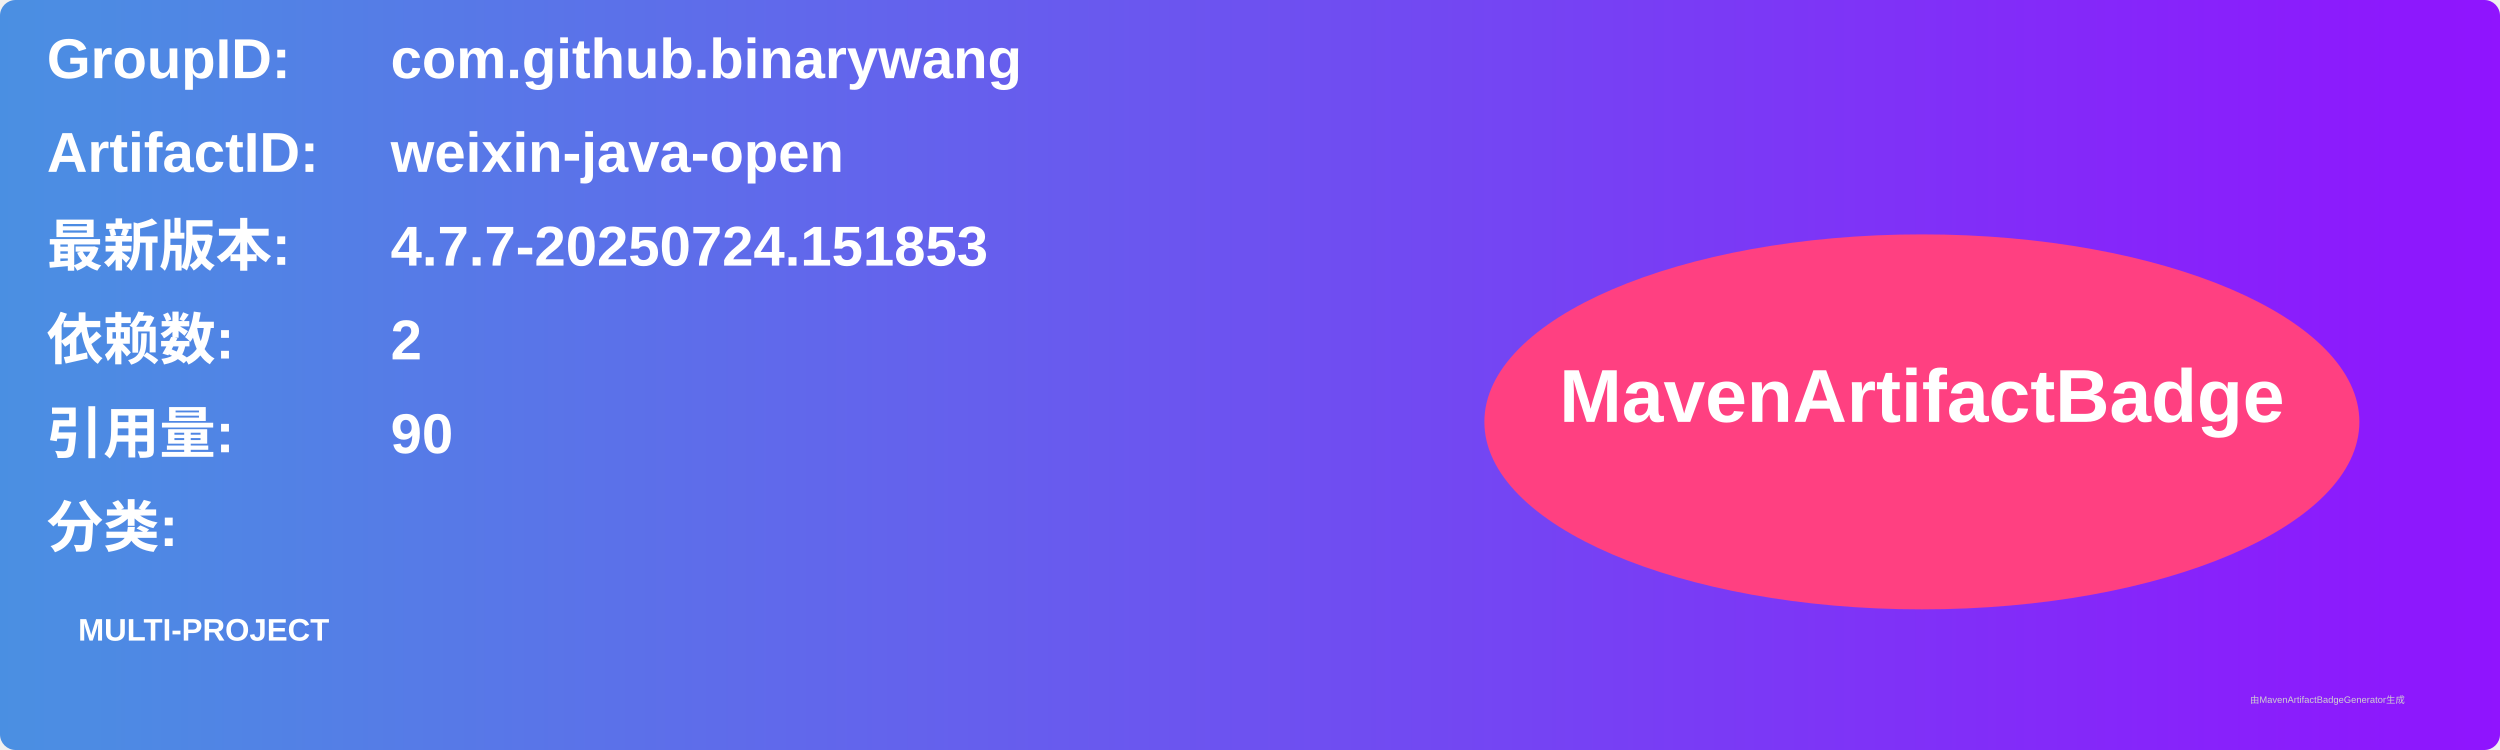
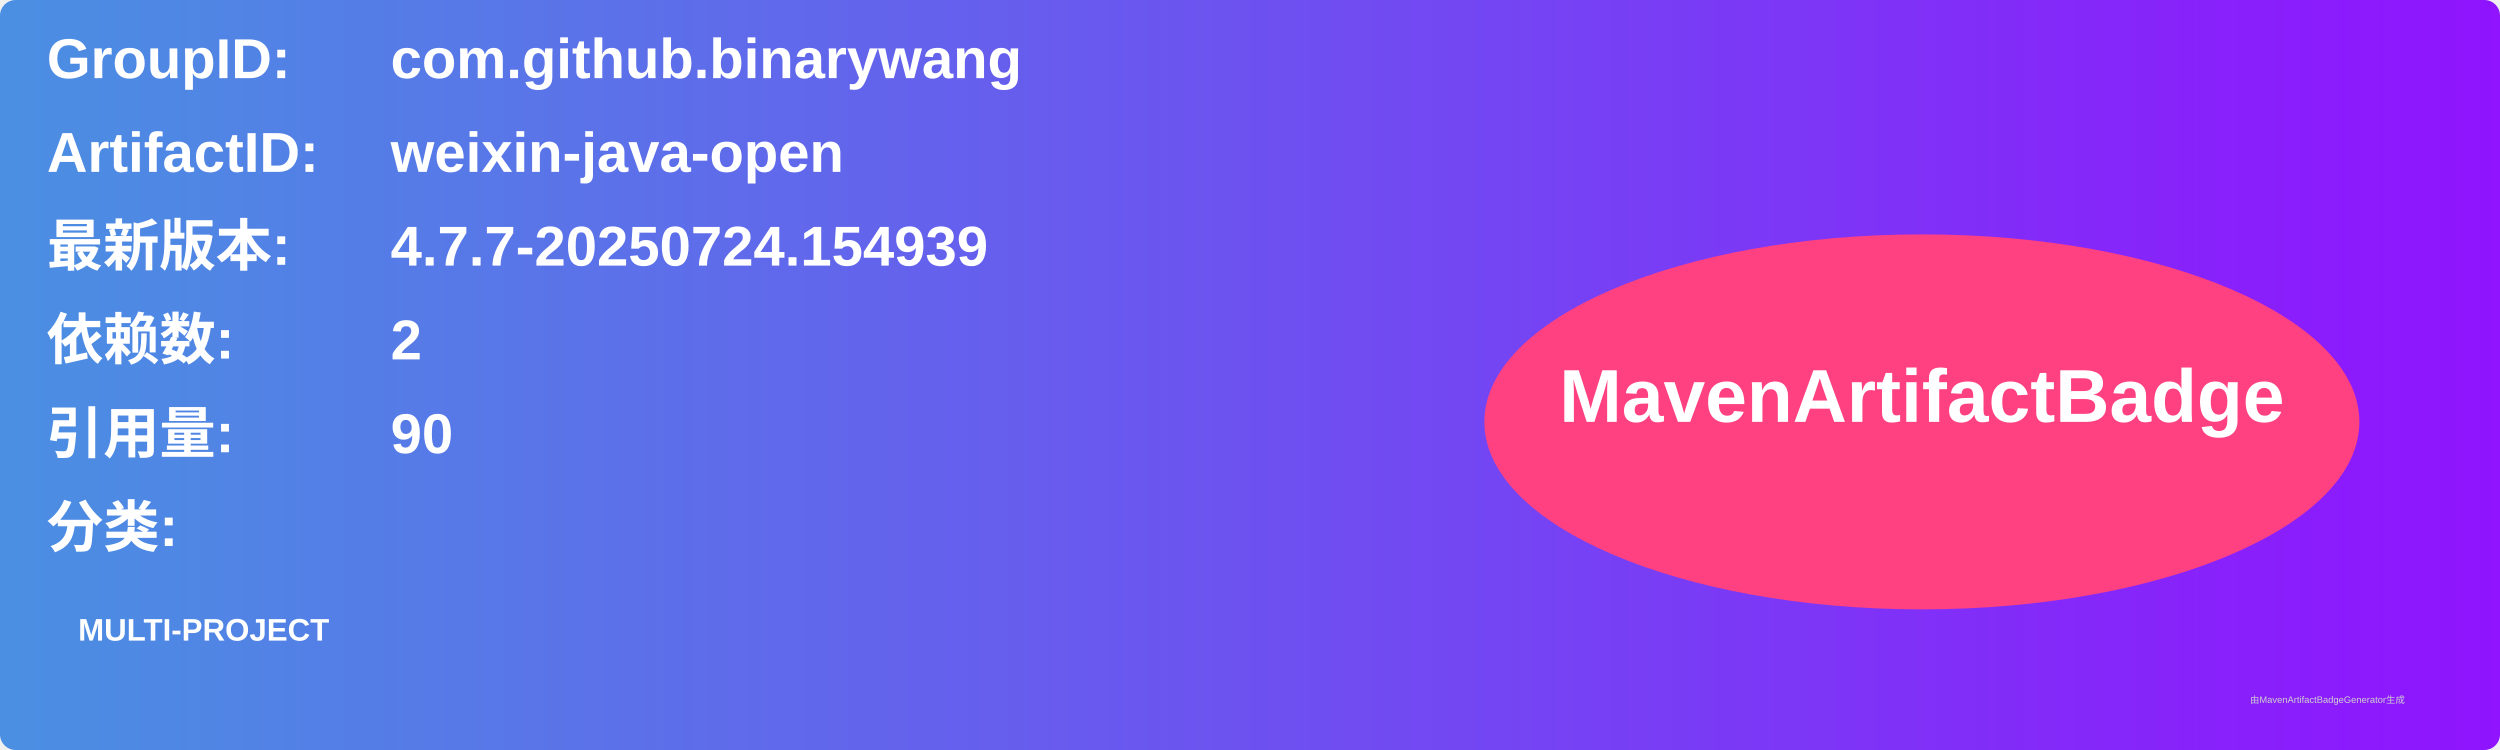
<svg xmlns="http://www.w3.org/2000/svg" width="800" height="240" viewBox="0 0 800 240">
  <linearGradient id="grad" x1="0%" y1="0%" x2="100%" y2="0%">
    <stop offset="0%" stop-color="#4a90e2" />
    <stop offset="100%" stop-color="#9013fe" />
  </linearGradient>
  <rect width="100%" height="100%" rx="5" ry="5" fill="url(#grad)" />
  <g transform="translate(15, 15)">
    <text x="0" y="10" font-family="Arial" font-size="18" fill="white" font-weight="bold" width="260">GroupID:</text>
    <text x="110" y="10" font-family="Arial" font-size="18" fill="white" font-weight="bold" width="460">com.github.binarywang</text>
    <text x="0" y="40" font-family="Arial" font-size="18" fill="white" font-weight="bold" width="260">ArtifactID:</text>
    <text x="110" y="40" font-family="Arial" font-size="18" fill="white" font-weight="bold" width="460">weixin-java-open</text>
    <text x="0" y="70" font-family="Arial" font-size="18" fill="white" font-weight="bold">最新版本:</text>
    <text x="110" y="70" font-family="Arial" font-size="18" fill="white" font-weight="bold">
-       <tspan font-weight="bold">4.7.7-20250724.151853</tspan>
+       <tspan font-weight="bold">4.7.7-20250724.154939</tspan>
    </text>
    <text x="0" y="100" font-family="Arial" font-size="18" fill="white" font-weight="bold">依赖数: </text>
    <text x="110" y="100" font-family="Arial" font-size="18" fill="white">
      <tspan font-weight="bold">2</tspan>
    </text>
    <text x="0" y="130" font-family="Arial" font-size="18" fill="white" font-weight="bold">引用量: </text>
    <text x="110" y="130" font-family="Arial" font-size="18" fill="white">
      <tspan font-weight="bold">90</tspan>
    </text>
    <text x="0" y="160" font-family="Arial" font-size="18" fill="white" font-weight="bold">分类:</text>
    <text x="10" y="190" font-family="Arial" font-size="10" fill="white">
      <tspan font-weight="bold">MULTI-PROJECT</tspan>
    </text>
    <ellipse cx="600" cy="120" rx="140" ry="60" fill="#ff4081" />
    <text x="600" y="120" text-anchor="middle" font-family="Arial" font-size="24" fill="white" font-weight="bold">MavenArtifactBadge</text>
  </g>
  <text x="720" y="225" font-family="Arial" font-size="3" fill="#d0d0d0">由MavenArtifactBadgeGenerator生成</text>
</svg>
